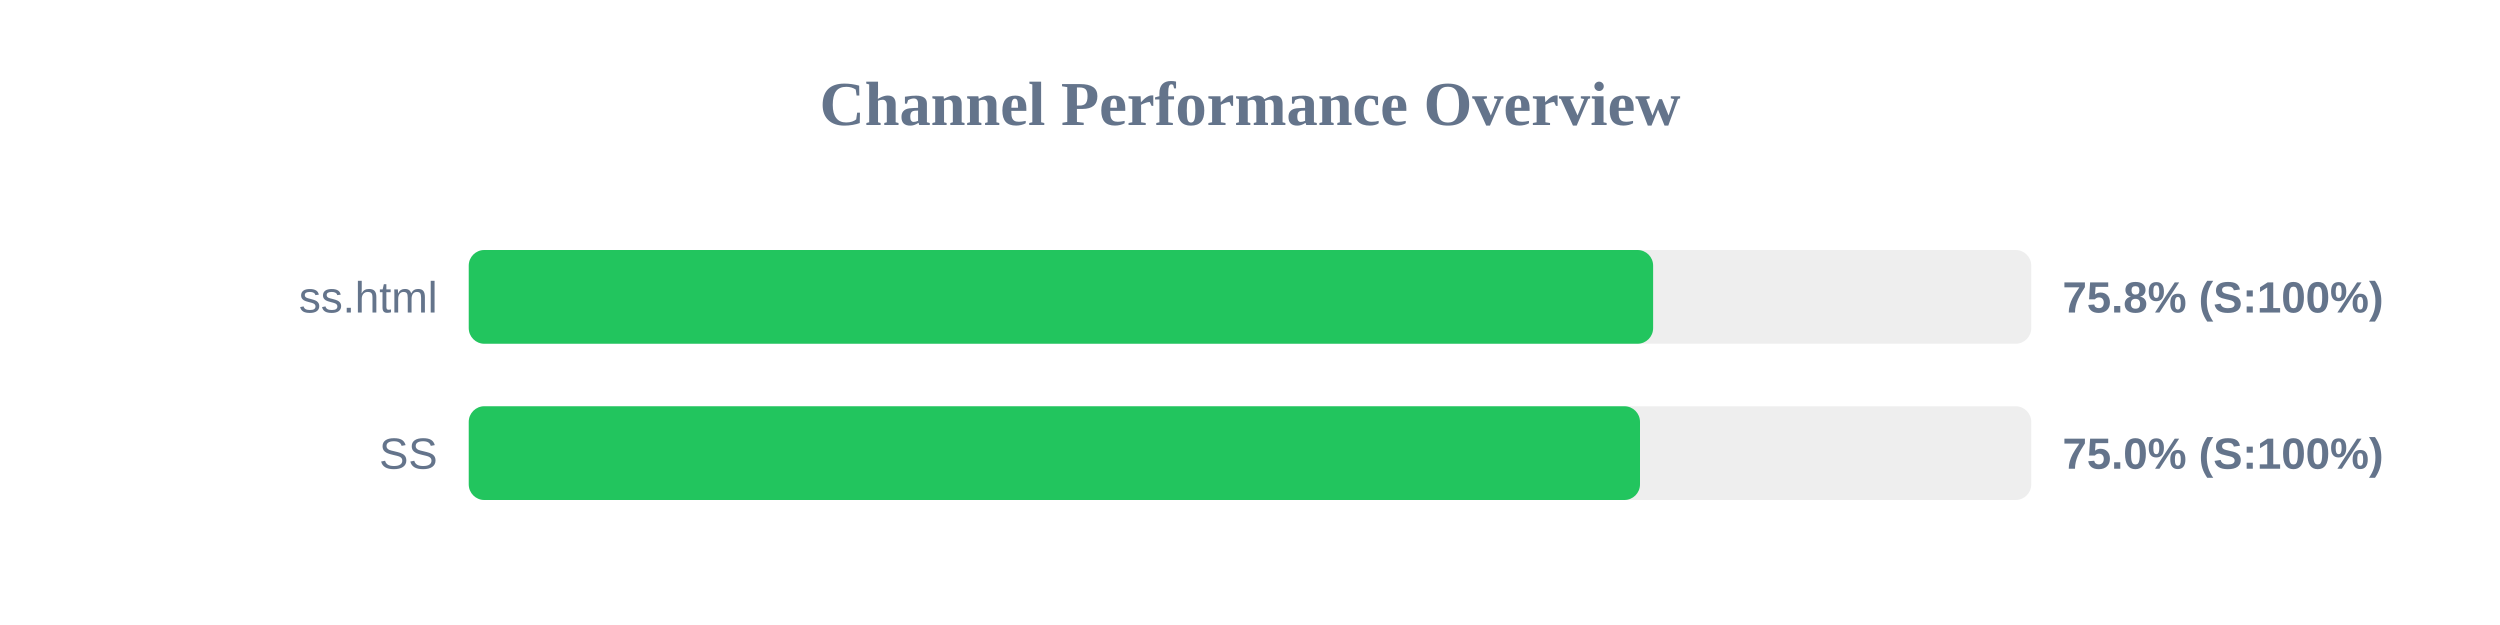
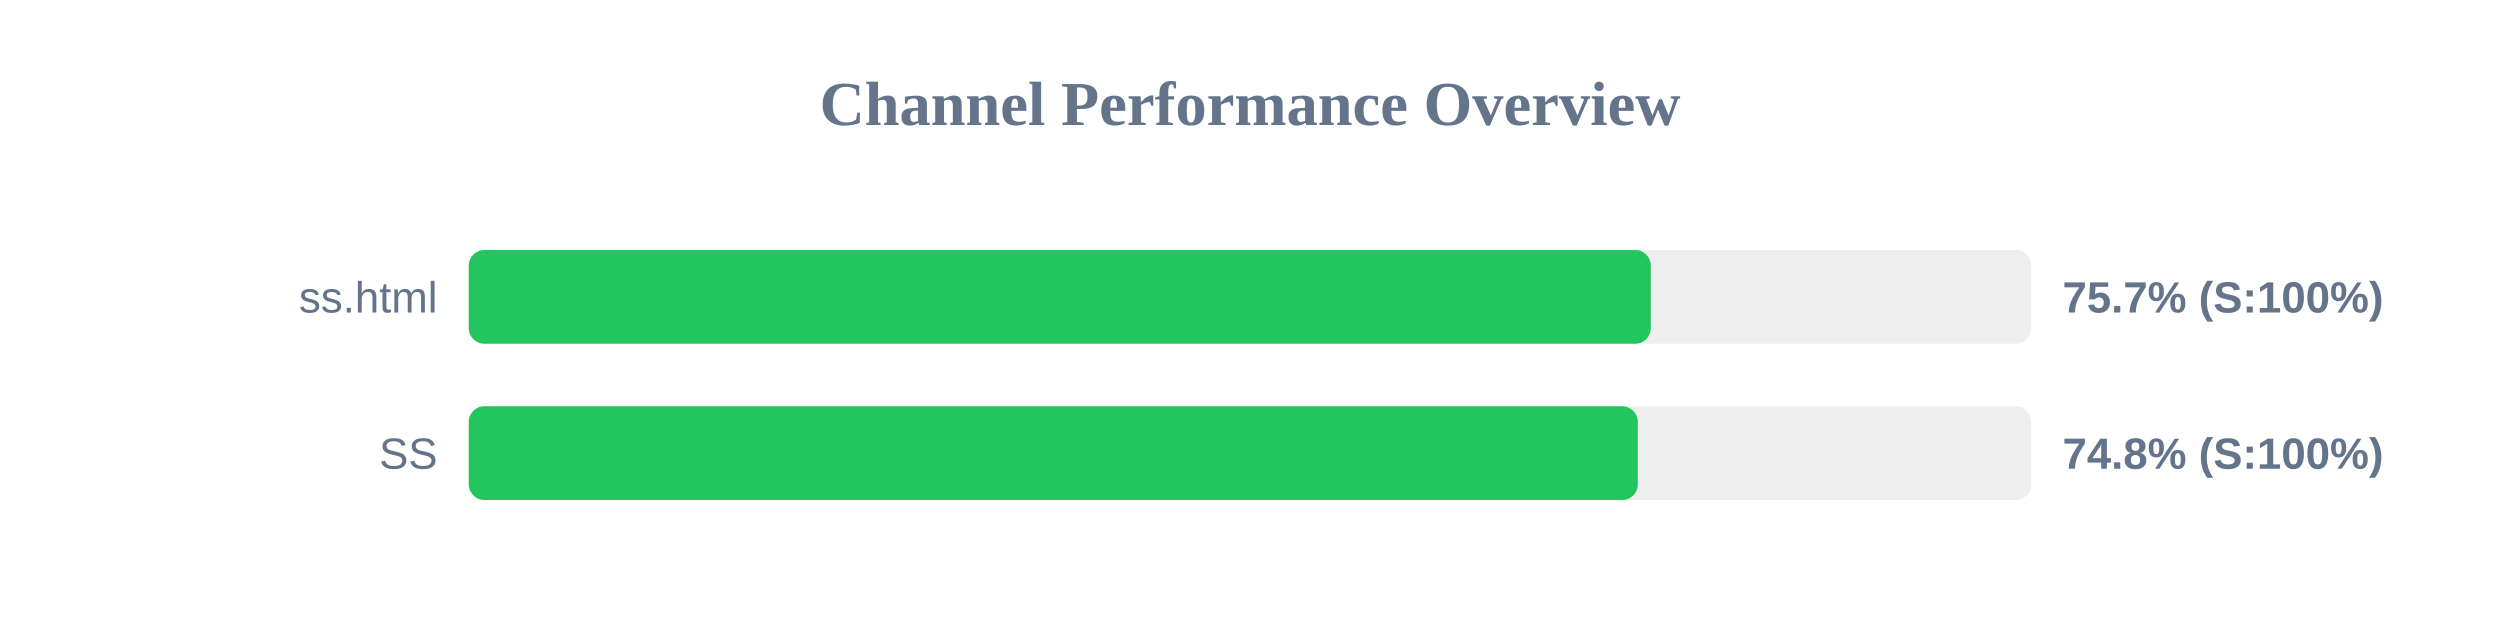
<svg xmlns="http://www.w3.org/2000/svg" width="800" height="200" version="1.1">
  <style>
        .row { font: 14px Arial; fill: #64748b; }
        .score { font: bold 14px Arial; fill: #64748b; }
    </style>
  <text x="400" y="40" text-anchor="middle" font-size="20px" font-weight="bold" fill="#64748b">Channel Performance Overview</text>
  <rect x="150" y="80" width="500" height="30" fill="#eee" rx="5" />
-   <rect x="150" y="80" width="379.0" height="30" fill="#22c55e" rx="5" />
+   <rect x="150" y="80" width="378.25" height="30" fill="#22c55e" rx="5" />
  <text x="140" y="100" text-anchor="end" class="row">ss.html</text>
-   <text x="660" y="100" text-anchor="start" class="score">75.8% (S:100%)</text>
+   <text x="660" y="100" text-anchor="start" class="score">75.7% (S:100%)</text>
  <rect x="150" y="130" width="500" height="30" fill="#eee" rx="5" />
-   <rect x="150" y="130" width="374.8" height="30" fill="#22c55e" rx="5" />
+   <rect x="150" y="130" width="374.1" height="30" fill="#22c55e" rx="5" />
  <text x="140" y="150" text-anchor="end" class="row">SS</text>
-   <text x="660" y="150" text-anchor="start" class="score">75.0% (S:100%)</text>
+   <text x="660" y="150" text-anchor="start" class="score">74.8% (S:100%)</text>
</svg>
